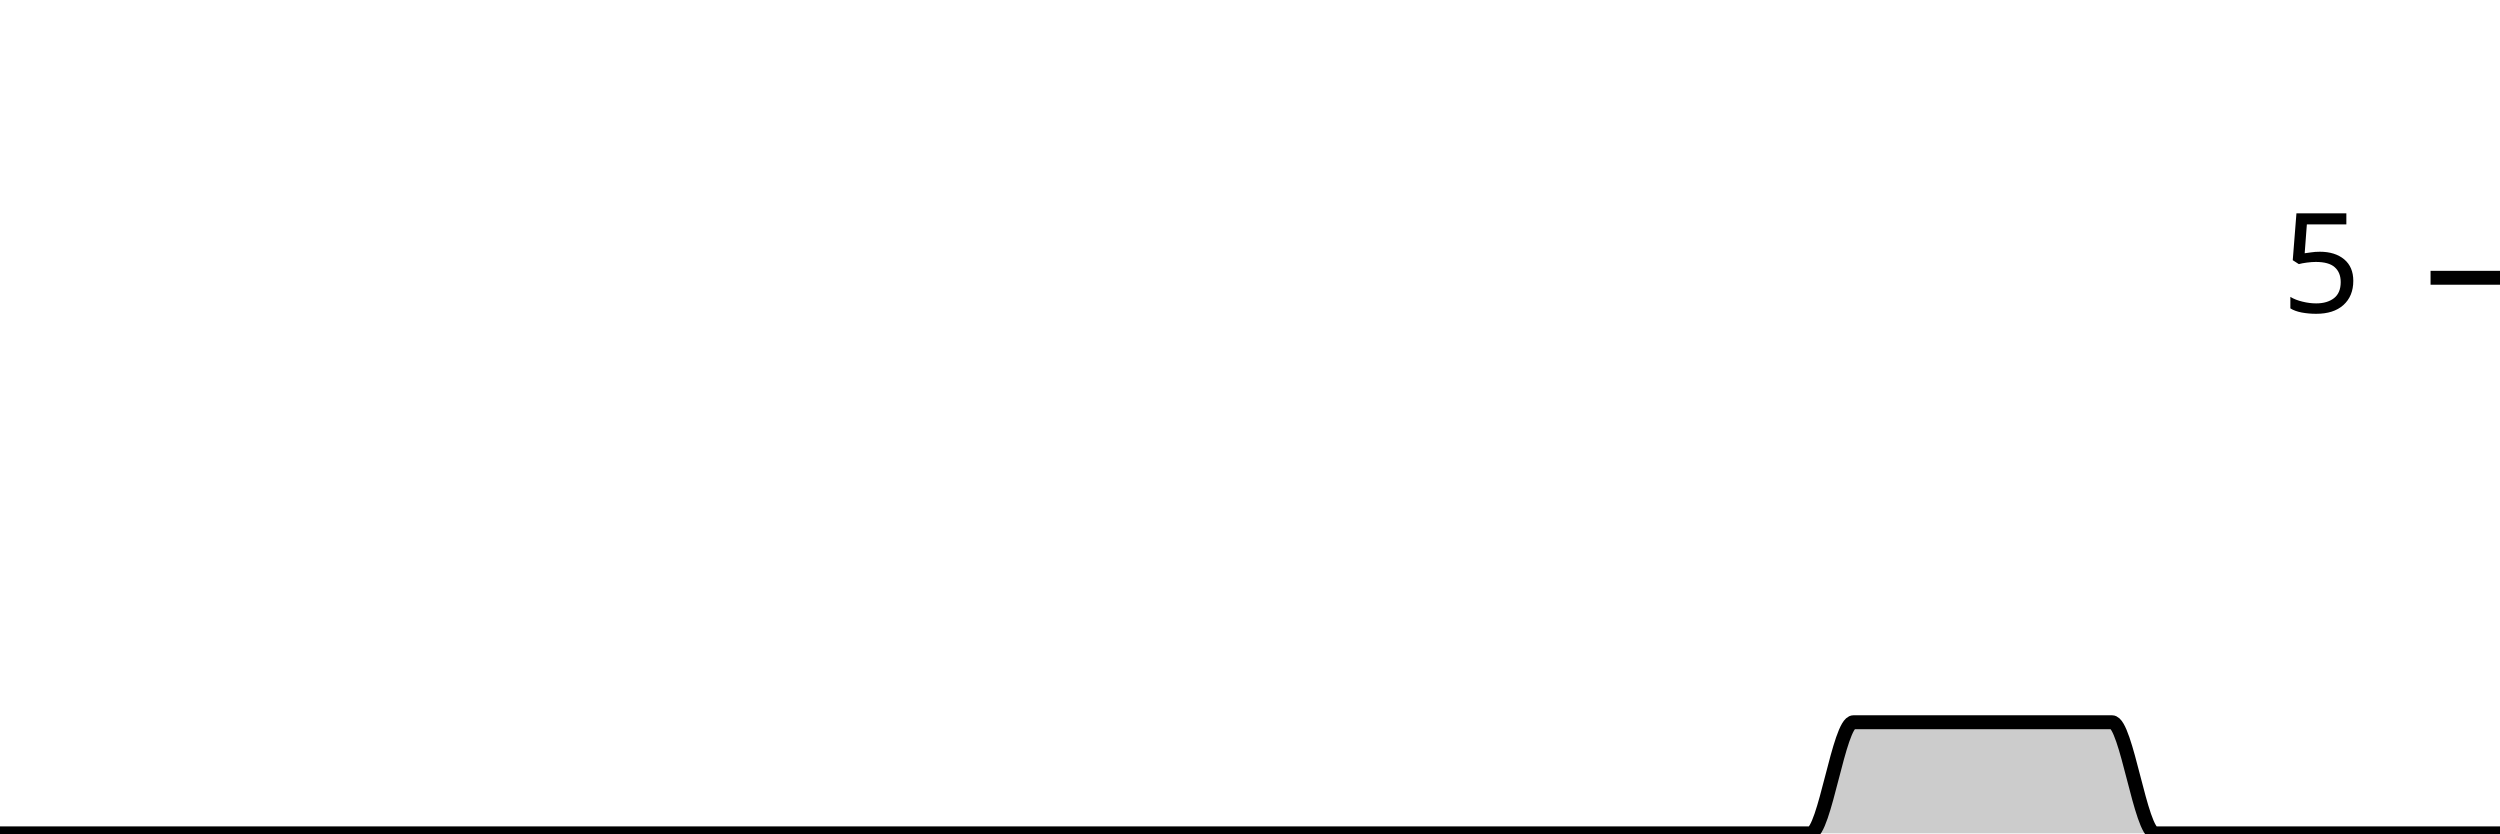
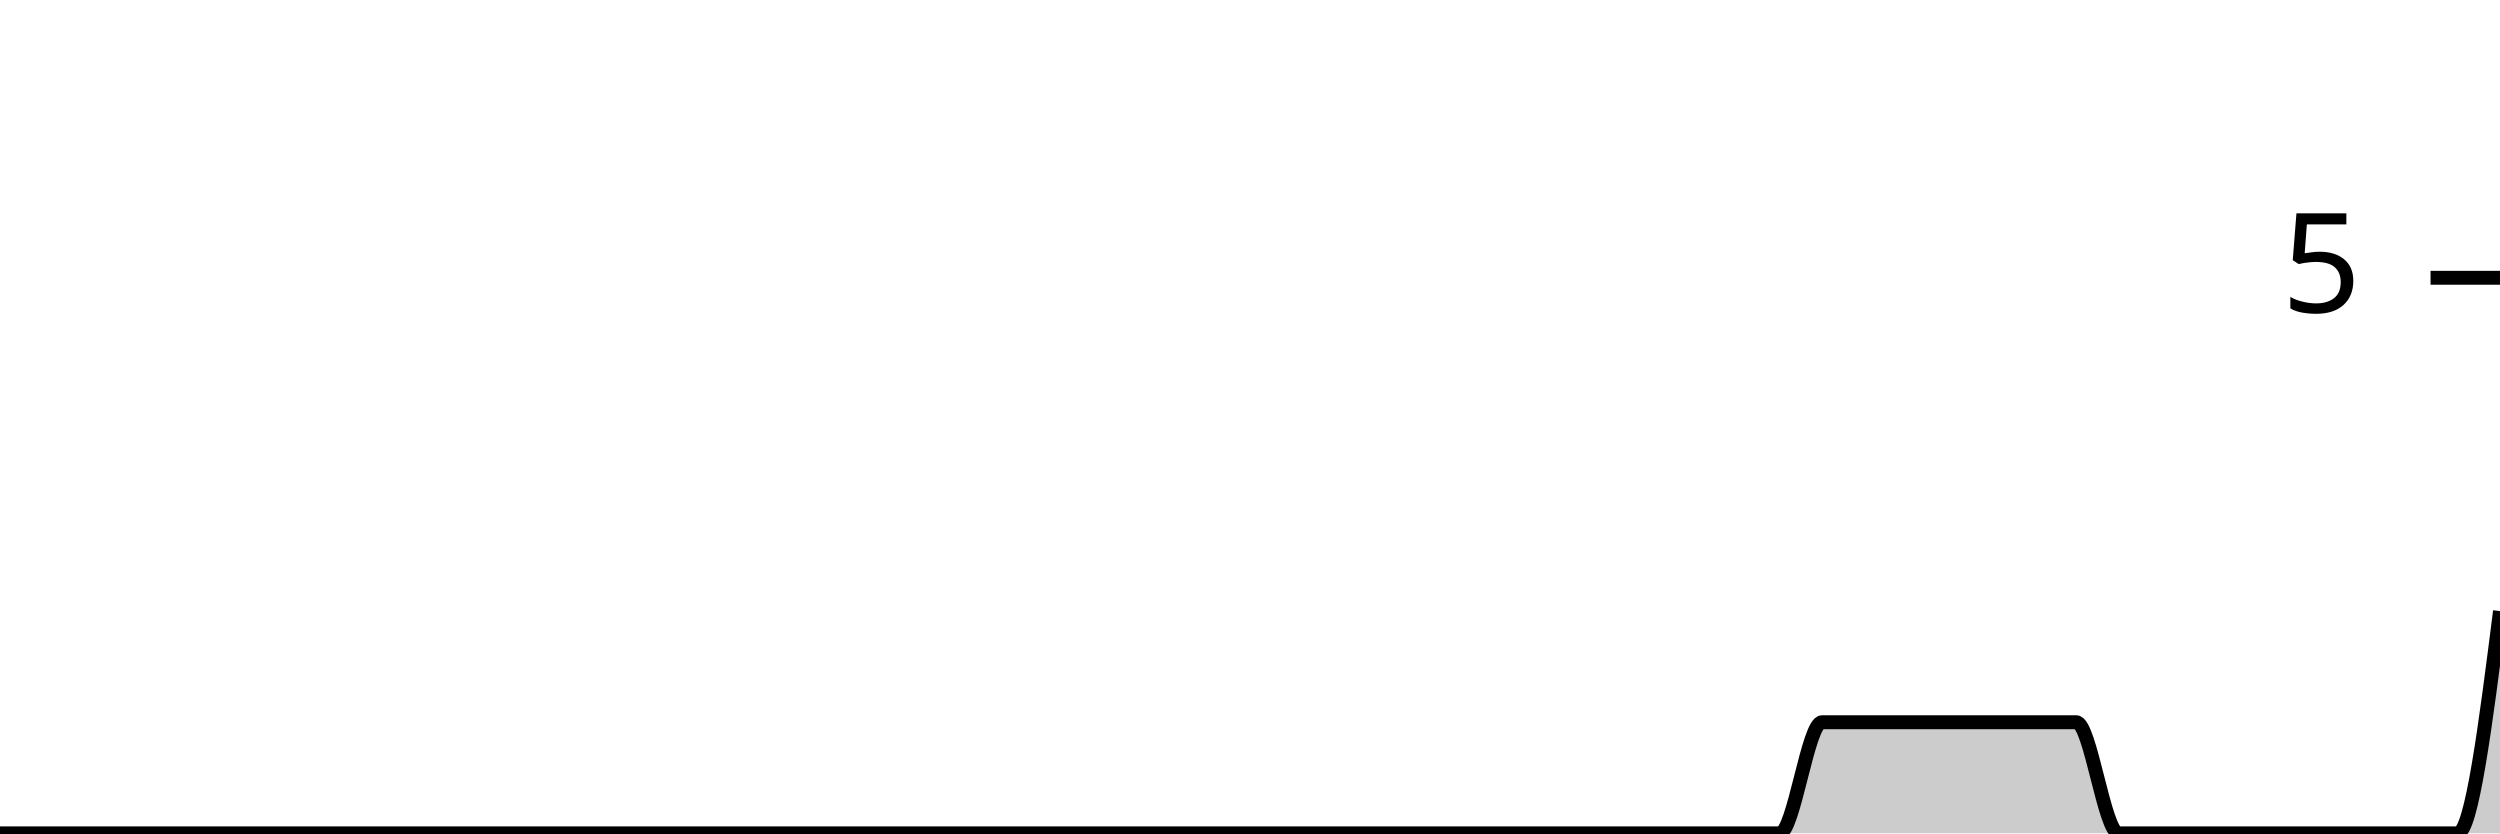
<svg xmlns="http://www.w3.org/2000/svg" viewBox="0 0 180 60">
  <g transform="translate(0,20)">
-     <path class="area" fill="rgba(0, 0, 0, 0.2)" d="M0,40C1.034,40,2.069,40,3.103,40C4.138,40,5.172,40,6.207,40C7.241,40,8.276,40,9.31,40C10.345,40,11.379,40,12.414,40C13.448,40,14.483,40,15.517,40C16.552,40,17.586,40,18.621,40C19.655,40,20.69,40,21.724,40C22.759,40,23.793,40,24.828,40C25.862,40,26.897,40,27.931,40C28.966,40,30,40,31.034,40C32.069,40,33.103,40,34.138,40C35.172,40,36.207,40,37.241,40C38.276,40,39.31,40,40.345,40C41.379,40,42.414,40,43.448,40C44.483,40,45.517,40,46.552,40C47.586,40,48.621,40,49.655,40C50.69,40,51.724,40,52.759,40C53.793,40,54.828,40,55.862,40C56.897,40,57.931,40,58.966,40C60,40,61.034,40,62.069,40C63.103,40,64.138,40,65.172,40C66.207,40,67.241,40,68.276,40C69.31,40,70.345,40,71.379,40C72.414,40,73.448,40,74.483,40C75.517,40,76.552,40,77.586,40C78.621,40,79.655,40,80.69,40C81.724,40,82.759,40,83.793,40C84.828,40,85.862,40,86.897,40C87.931,40,88.966,40,90,40C91.034,40,92.069,40,93.103,40C94.138,40,95.172,40,96.207,40C97.241,40,98.276,40,99.31,40C100.345,40,101.379,40,102.414,40C103.448,40,104.483,40,105.517,40C106.552,40,107.586,40,108.621,40C109.655,40,110.69,40,111.724,40C112.759,40,113.793,40,114.828,40C115.862,40,116.897,40,117.931,40C118.966,40,120,40,121.034,40C122.069,40,123.103,40,124.138,40C125.172,40,126.207,40,127.241,40C128.276,40,129.31,40,130.345,40C131.379,40,132.414,32,133.448,32C134.483,32,135.517,32,136.552,32C137.586,32,138.621,32,139.655,32C140.69,32,141.724,32,142.759,32C143.793,32,144.828,32,145.862,32C146.897,32,147.931,32,148.966,32C150,32,151.034,32,152.069,32C153.103,32,154.138,40,155.172,40C156.207,40,157.241,40,158.276,40C159.31,40,160.345,40,161.379,40C162.414,40,163.448,40,164.483,40C165.517,40,166.552,40,167.586,40C168.621,40,169.655,40,170.69,40C171.724,40,172.759,40,173.793,40C174.828,40,175.862,40,176.897,40C177.931,40,178.966,40,180,40L180,40C178.966,40,177.931,40,176.897,40C175.862,40,174.828,40,173.793,40C172.759,40,171.724,40,170.69,40C169.655,40,168.621,40,167.586,40C166.552,40,165.517,40,164.483,40C163.448,40,162.414,40,161.379,40C160.345,40,159.31,40,158.276,40C157.241,40,156.207,40,155.172,40C154.138,40,153.103,40,152.069,40C151.034,40,150,40,148.966,40C147.931,40,146.897,40,145.862,40C144.828,40,143.793,40,142.759,40C141.724,40,140.69,40,139.655,40C138.621,40,137.586,40,136.552,40C135.517,40,134.483,40,133.448,40C132.414,40,131.379,40,130.345,40C129.31,40,128.276,40,127.241,40C126.207,40,125.172,40,124.138,40C123.103,40,122.069,40,121.034,40C120,40,118.966,40,117.931,40C116.897,40,115.862,40,114.828,40C113.793,40,112.759,40,111.724,40C110.69,40,109.655,40,108.621,40C107.586,40,106.552,40,105.517,40C104.483,40,103.448,40,102.414,40C101.379,40,100.345,40,99.31,40C98.276,40,97.241,40,96.207,40C95.172,40,94.138,40,93.103,40C92.069,40,91.034,40,90,40C88.966,40,87.931,40,86.897,40C85.862,40,84.828,40,83.793,40C82.759,40,81.724,40,80.69,40C79.655,40,78.621,40,77.586,40C76.552,40,75.517,40,74.483,40C73.448,40,72.414,40,71.379,40C70.345,40,69.31,40,68.276,40C67.241,40,66.207,40,65.172,40C64.138,40,63.103,40,62.069,40C61.034,40,60,40,58.966,40C57.931,40,56.897,40,55.862,40C54.828,40,53.793,40,52.759,40C51.724,40,50.69,40,49.655,40C48.621,40,47.586,40,46.552,40C45.517,40,44.483,40,43.448,40C42.414,40,41.379,40,40.345,40C39.31,40,38.276,40,37.241,40C36.207,40,35.172,40,34.138,40C33.103,40,32.069,40,31.034,40C30,40,28.966,40,27.931,40C26.897,40,25.862,40,24.828,40C23.793,40,22.759,40,21.724,40C20.69,40,19.655,40,18.621,40C17.586,40,16.552,40,15.517,40C14.483,40,13.448,40,12.414,40C11.379,40,10.345,40,9.31,40C8.276,40,7.241,40,6.207,40C5.172,40,4.138,40,3.103,40C2.069,40,1.034,40,0,40Z" />
-     <path class="line" stroke="black" fill="none" d="M0,40C1.034,40,2.069,40,3.103,40C4.138,40,5.172,40,6.207,40C7.241,40,8.276,40,9.31,40C10.345,40,11.379,40,12.414,40C13.448,40,14.483,40,15.517,40C16.552,40,17.586,40,18.621,40C19.655,40,20.69,40,21.724,40C22.759,40,23.793,40,24.828,40C25.862,40,26.897,40,27.931,40C28.966,40,30,40,31.034,40C32.069,40,33.103,40,34.138,40C35.172,40,36.207,40,37.241,40C38.276,40,39.31,40,40.345,40C41.379,40,42.414,40,43.448,40C44.483,40,45.517,40,46.552,40C47.586,40,48.621,40,49.655,40C50.69,40,51.724,40,52.759,40C53.793,40,54.828,40,55.862,40C56.897,40,57.931,40,58.966,40C60,40,61.034,40,62.069,40C63.103,40,64.138,40,65.172,40C66.207,40,67.241,40,68.276,40C69.31,40,70.345,40,71.379,40C72.414,40,73.448,40,74.483,40C75.517,40,76.552,40,77.586,40C78.621,40,79.655,40,80.69,40C81.724,40,82.759,40,83.793,40C84.828,40,85.862,40,86.897,40C87.931,40,88.966,40,90,40C91.034,40,92.069,40,93.103,40C94.138,40,95.172,40,96.207,40C97.241,40,98.276,40,99.31,40C100.345,40,101.379,40,102.414,40C103.448,40,104.483,40,105.517,40C106.552,40,107.586,40,108.621,40C109.655,40,110.69,40,111.724,40C112.759,40,113.793,40,114.828,40C115.862,40,116.897,40,117.931,40C118.966,40,120,40,121.034,40C122.069,40,123.103,40,124.138,40C125.172,40,126.207,40,127.241,40C128.276,40,129.31,40,130.345,40C131.379,40,132.414,32,133.448,32C134.483,32,135.517,32,136.552,32C137.586,32,138.621,32,139.655,32C140.69,32,141.724,32,142.759,32C143.793,32,144.828,32,145.862,32C146.897,32,147.931,32,148.966,32C150,32,151.034,32,152.069,32C153.103,32,154.138,40,155.172,40C156.207,40,157.241,40,158.276,40C159.31,40,160.345,40,161.379,40C162.414,40,163.448,40,164.483,40C165.517,40,166.552,40,167.586,40C168.621,40,169.655,40,170.69,40C171.724,40,172.759,40,173.793,40C174.828,40,175.862,40,176.897,40C177.931,40,178.966,40,180,40" />
+     <path class="area" fill="rgba(0, 0, 0, 0.2)" d="M0,40C1.017,40,2.034,40,3.051,40C4.068,40,5.085,40,6.102,40C7.119,40,8.136,40,9.153,40C10.169,40,11.186,40,12.203,40C13.22,40,14.237,40,15.254,40C16.271,40,17.288,40,18.305,40C19.322,40,20.339,40,21.356,40C22.373,40,23.39,40,24.407,40C25.424,40,26.441,40,27.458,40C28.475,40,29.492,40,30.508,40C31.525,40,32.542,40,33.559,40C34.576,40,35.593,40,36.61,40C37.627,40,38.644,40,39.661,40C40.678,40,41.695,40,42.712,40C43.729,40,44.746,40,45.763,40C46.78,40,47.797,40,48.814,40C49.831,40,50.847,40,51.864,40C52.881,40,53.898,40,54.915,40C55.932,40,56.949,40,57.966,40C58.983,40,60,40,61.017,40C62.034,40,63.051,40,64.068,40C65.085,40,66.102,40,67.119,40C68.136,40,69.153,40,70.169,40C71.186,40,72.203,40,73.22,40C74.237,40,75.254,40,76.271,40C77.288,40,78.305,40,79.322,40C80.339,40,81.356,40,82.373,40C83.39,40,84.407,40,85.424,40C86.441,40,87.458,40,88.475,40C89.492,40,90.508,40,91.525,40C92.542,40,93.559,40,94.576,40C95.593,40,96.61,40,97.627,40C98.644,40,99.661,40,100.678,40C101.695,40,102.712,40,103.729,40C104.746,40,105.763,40,106.78,40C107.797,40,108.814,40,109.831,40C110.847,40,111.864,40,112.881,40C113.898,40,114.915,40,115.932,40C116.949,40,117.966,40,118.983,40C120,40,121.017,40,122.034,40C123.051,40,124.068,40,125.085,40C126.102,40,127.119,40,128.136,40C129.153,40,130.169,32,131.186,32C132.203,32,133.22,32,134.237,32C135.254,32,136.271,32,137.288,32C138.305,32,139.322,32,140.339,32C141.356,32,142.373,32,143.39,32C144.407,32,145.424,32,146.441,32C147.458,32,148.475,32,149.492,32C150.508,32,151.525,40,152.542,40C153.559,40,154.576,40,155.593,40C156.61,40,157.627,40,158.644,40C159.661,40,160.678,40,161.695,40C162.712,40,163.729,40,164.746,40C165.763,40,166.78,40,167.797,40C168.814,40,169.831,40,170.847,40C171.864,40,172.881,40,173.898,40C174.915,40,175.932,40,176.949,40C177.966,40,178.983,32,180,24L180,40C178.983,40,177.966,40,176.949,40C175.932,40,174.915,40,173.898,40C172.881,40,171.864,40,170.847,40C169.831,40,168.814,40,167.797,40C166.78,40,165.763,40,164.746,40C163.729,40,162.712,40,161.695,40C160.678,40,159.661,40,158.644,40C157.627,40,156.61,40,155.593,40C154.576,40,153.559,40,152.542,40C151.525,40,150.508,40,149.492,40C148.475,40,147.458,40,146.441,40C145.424,40,144.407,40,143.39,40C142.373,40,141.356,40,140.339,40C139.322,40,138.305,40,137.288,40C136.271,40,135.254,40,134.237,40C133.22,40,132.203,40,131.186,40C130.169,40,129.153,40,128.136,40C127.119,40,126.102,40,125.085,40C124.068,40,123.051,40,122.034,40C121.017,40,120,40,118.983,40C117.966,40,116.949,40,115.932,40C114.915,40,113.898,40,112.881,40C111.864,40,110.847,40,109.831,40C108.814,40,107.797,40,106.78,40C105.763,40,104.746,40,103.729,40C102.712,40,101.695,40,100.678,40C99.661,40,98.644,40,97.627,40C96.61,40,95.593,40,94.576,40C93.559,40,92.542,40,91.525,40C90.508,40,89.492,40,88.475,40C87.458,40,86.441,40,85.424,40C84.407,40,83.39,40,82.373,40C81.356,40,80.339,40,79.322,40C78.305,40,77.288,40,76.271,40C75.254,40,74.237,40,73.22,40C72.203,40,71.186,40,70.169,40C69.153,40,68.136,40,67.119,40C66.102,40,65.085,40,64.068,40C63.051,40,62.034,40,61.017,40C60,40,58.983,40,57.966,40C56.949,40,55.932,40,54.915,40C53.898,40,52.881,40,51.864,40C50.847,40,49.831,40,48.814,40C47.797,40,46.78,40,45.763,40C44.746,40,43.729,40,42.712,40C41.695,40,40.678,40,39.661,40C38.644,40,37.627,40,36.61,40C35.593,40,34.576,40,33.559,40C32.542,40,31.525,40,30.508,40C29.492,40,28.475,40,27.458,40C26.441,40,25.424,40,24.407,40C23.39,40,22.373,40,21.356,40C20.339,40,19.322,40,18.305,40C17.288,40,16.271,40,15.254,40C14.237,40,13.22,40,12.203,40C11.186,40,10.169,40,9.153,40C8.136,40,7.119,40,6.102,40C5.085,40,4.068,40,3.051,40C2.034,40,1.017,40,0,40Z" />
+     <path class="line" stroke="black" fill="none" d="M0,40C1.017,40,2.034,40,3.051,40C4.068,40,5.085,40,6.102,40C7.119,40,8.136,40,9.153,40C10.169,40,11.186,40,12.203,40C13.22,40,14.237,40,15.254,40C16.271,40,17.288,40,18.305,40C19.322,40,20.339,40,21.356,40C22.373,40,23.39,40,24.407,40C25.424,40,26.441,40,27.458,40C28.475,40,29.492,40,30.508,40C31.525,40,32.542,40,33.559,40C34.576,40,35.593,40,36.61,40C37.627,40,38.644,40,39.661,40C40.678,40,41.695,40,42.712,40C43.729,40,44.746,40,45.763,40C46.78,40,47.797,40,48.814,40C49.831,40,50.847,40,51.864,40C52.881,40,53.898,40,54.915,40C55.932,40,56.949,40,57.966,40C58.983,40,60,40,61.017,40C62.034,40,63.051,40,64.068,40C65.085,40,66.102,40,67.119,40C68.136,40,69.153,40,70.169,40C71.186,40,72.203,40,73.22,40C74.237,40,75.254,40,76.271,40C77.288,40,78.305,40,79.322,40C80.339,40,81.356,40,82.373,40C83.39,40,84.407,40,85.424,40C86.441,40,87.458,40,88.475,40C89.492,40,90.508,40,91.525,40C92.542,40,93.559,40,94.576,40C95.593,40,96.61,40,97.627,40C98.644,40,99.661,40,100.678,40C101.695,40,102.712,40,103.729,40C104.746,40,105.763,40,106.78,40C107.797,40,108.814,40,109.831,40C110.847,40,111.864,40,112.881,40C113.898,40,114.915,40,115.932,40C116.949,40,117.966,40,118.983,40C120,40,121.017,40,122.034,40C123.051,40,124.068,40,125.085,40C126.102,40,127.119,40,128.136,40C129.153,40,130.169,32,131.186,32C132.203,32,133.22,32,134.237,32C135.254,32,136.271,32,137.288,32C138.305,32,139.322,32,140.339,32C141.356,32,142.373,32,143.39,32C144.407,32,145.424,32,146.441,32C147.458,32,148.475,32,149.492,32C150.508,32,151.525,40,152.542,40C153.559,40,154.576,40,155.593,40C156.61,40,157.627,40,158.644,40C159.661,40,160.678,40,161.695,40C162.712,40,163.729,40,164.746,40C165.763,40,166.78,40,167.797,40C168.814,40,169.831,40,170.847,40C171.864,40,172.881,40,173.898,40C174.915,40,175.932,40,176.949,40C177.966,40,178.983,32,180,24" />
    <path class="axis-ceiling" stroke-width="1" stroke="black" fill="none" d="M175,0L180,0" />
    <text class="axis-ceiling-label" font-family="sans-serif" text-anchor="end" font-size="10px" x="170" y="2.5">5</text>
  </g>
</svg>
